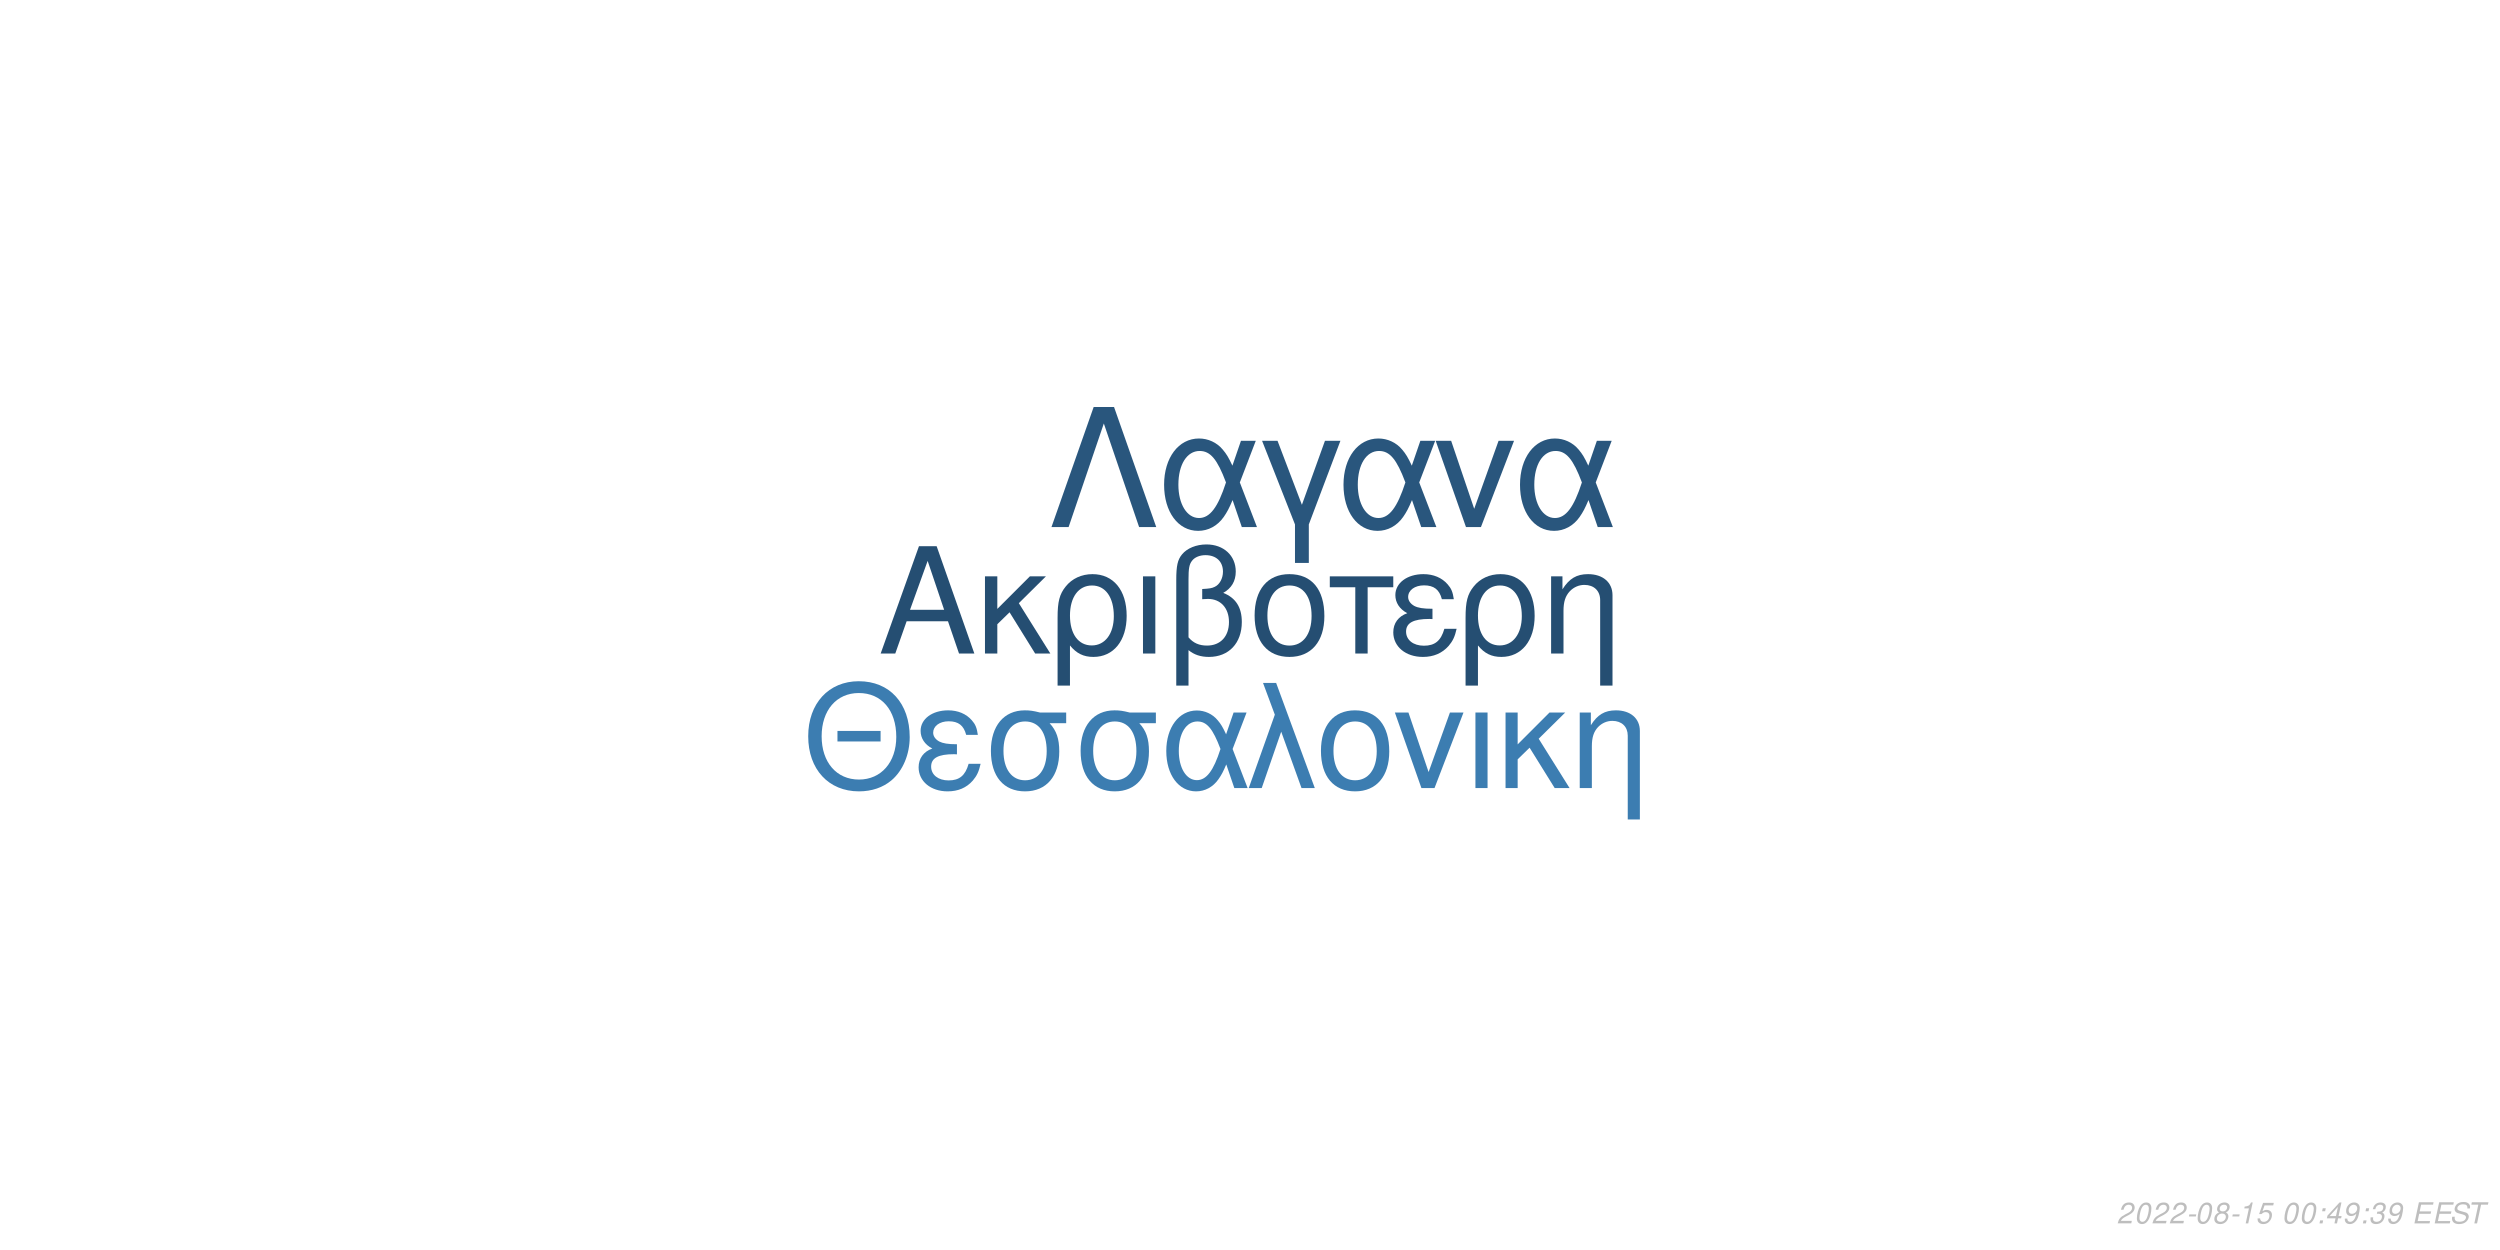
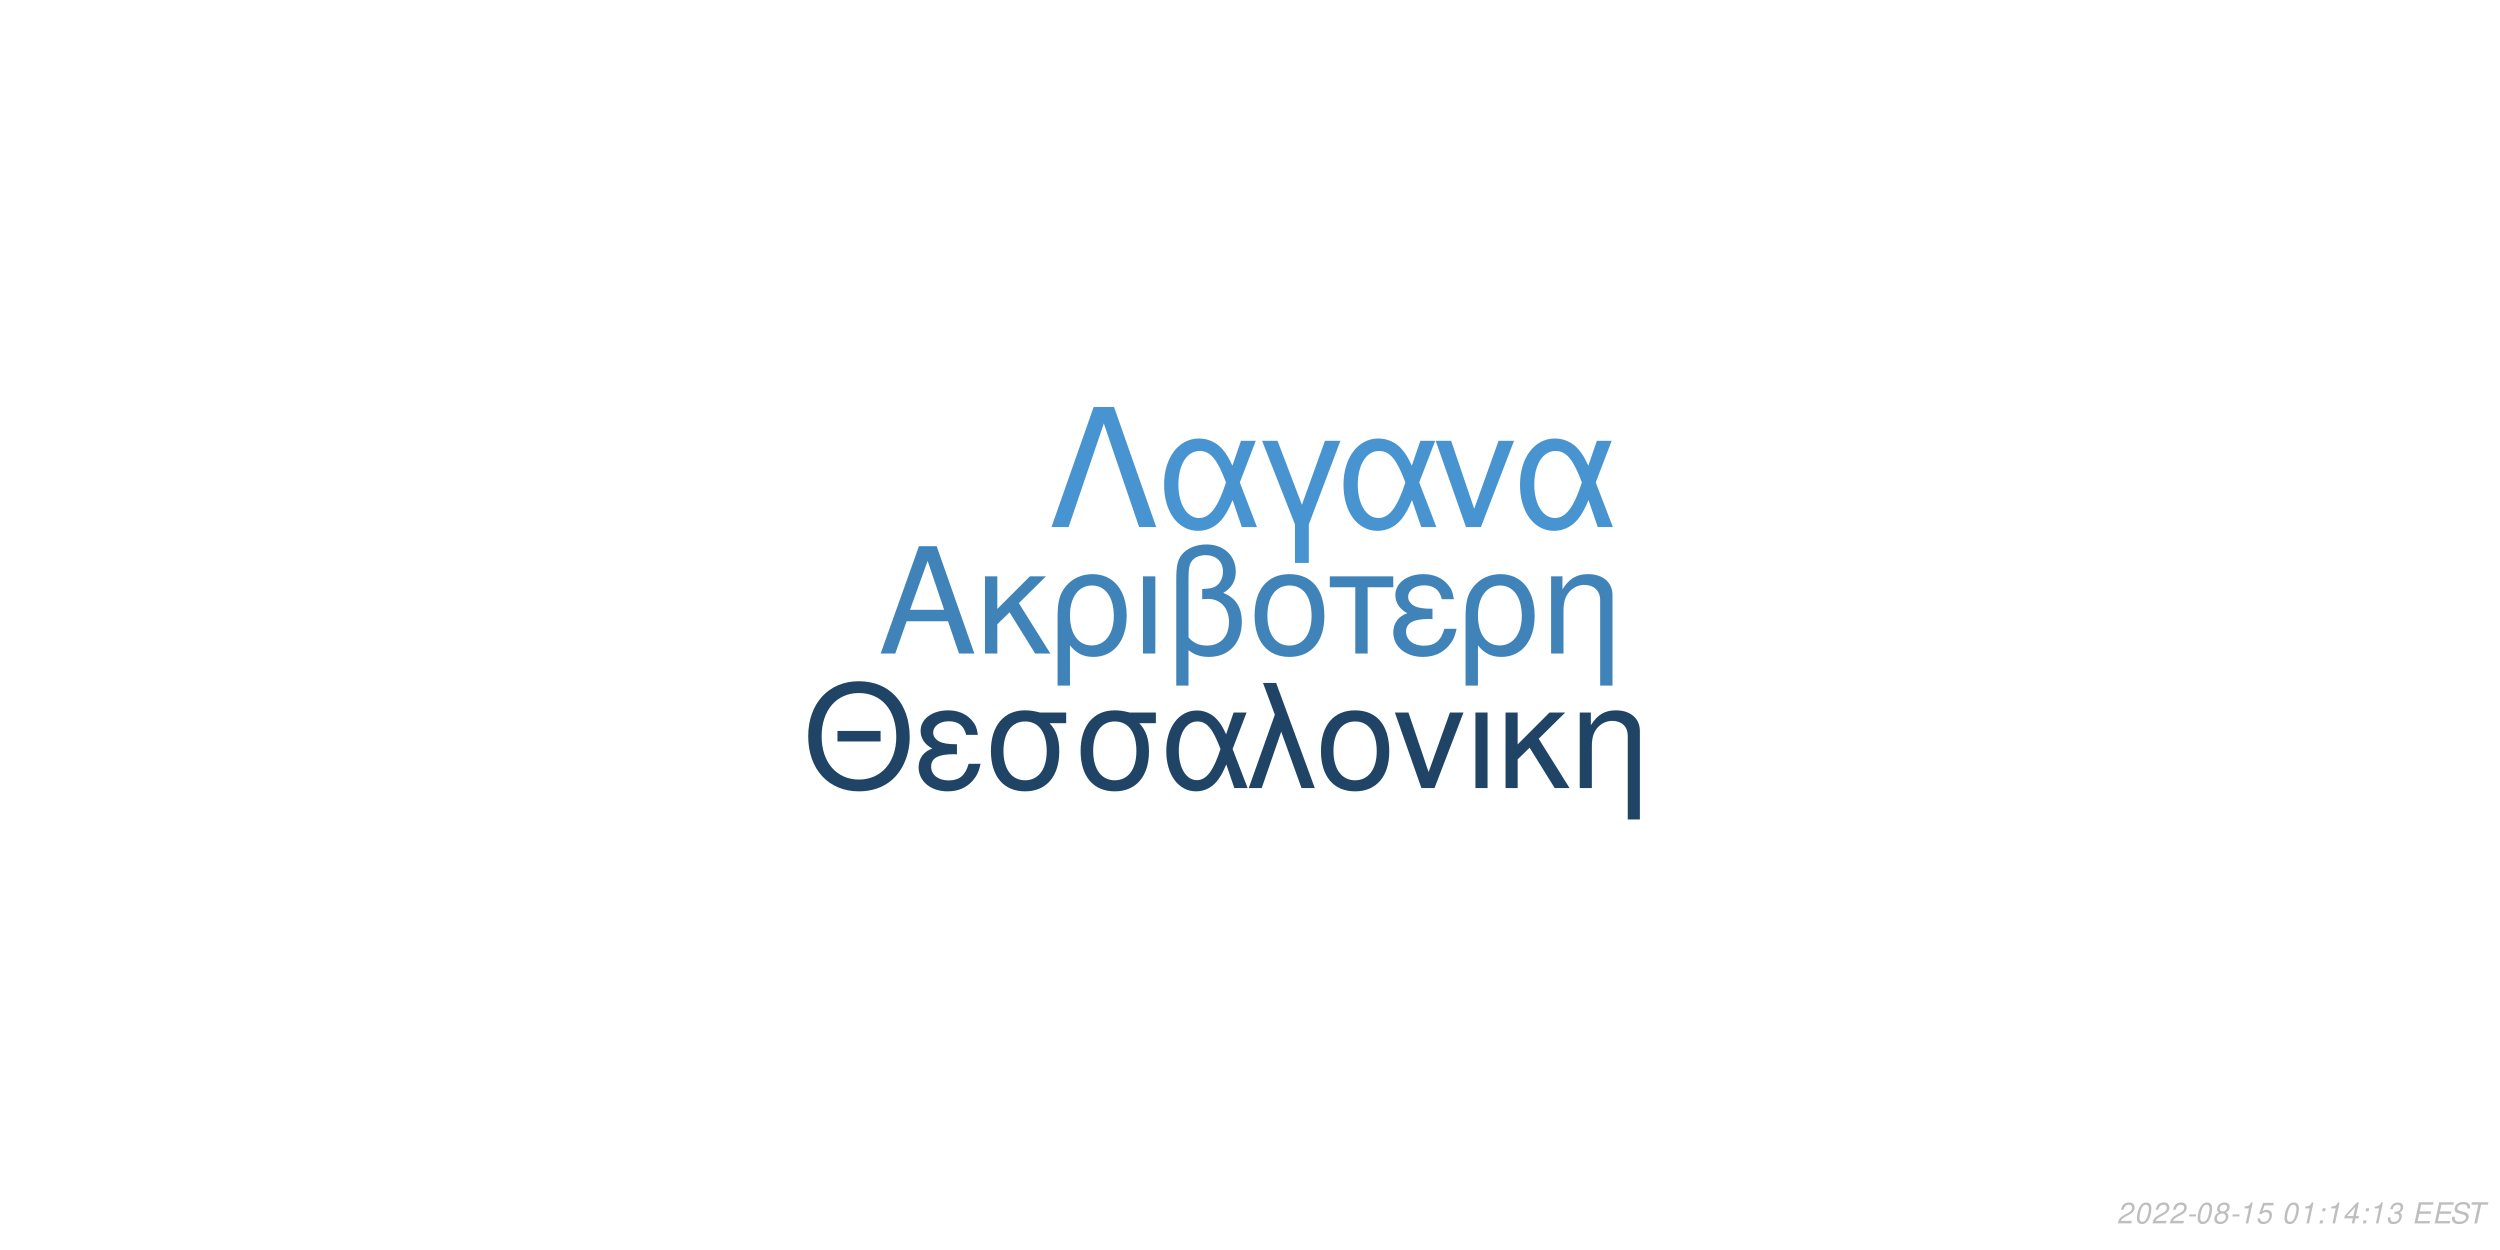
<svg xmlns="http://www.w3.org/2000/svg" xmlns:xlink="http://www.w3.org/1999/xlink" width="864pt" height="432pt" viewBox="0 0 864 432" version="1.1">
  <defs>
    <g>
      <symbol overflow="visible" id="glyph0-0">
        <path style="stroke:none;" d="" />
      </symbol>
      <symbol overflow="visible" id="glyph0-1">
        <path style="stroke:none;" d="M 24.125 -11.141 L 27.938 0 L 33.234 0 L 20.203 -37.094 L 14.094 -37.094 L 0.859 0 L 5.906 0 L 9.828 -11.141 Z M 22.797 -15.109 L 11 -15.109 L 17.094 -32.016 Z M 22.797 -15.109 " />
      </symbol>
      <symbol overflow="visible" id="glyph0-2">
        <path style="stroke:none;" d="M 7.172 -15.422 L 7.172 -26.672 L 2.906 -26.672 L 2.906 0 L 7.172 0 L 7.172 -10.125 L 11.406 -14.25 L 20.25 0 L 25.5 0 L 14.609 -17.406 L 23.969 -26.672 L 18.422 -26.672 Z M 7.172 -15.422 " />
      </symbol>
      <symbol overflow="visible" id="glyph0-3">
        <path style="stroke:none;" d="M 3 11.094 L 7.281 11.094 L 7.281 -2.797 C 9.516 -0.047 11.953 1.172 15.375 1.172 C 22.344 1.172 26.875 -4.422 26.875 -13.031 C 26.875 -21.891 22.297 -27.438 15.062 -27.438 C 11.297 -27.438 7.984 -25.906 5.797 -23.156 C 3.672 -20.516 3 -17.969 3 -12.359 Z M 14.906 -23.516 C 19.547 -23.516 22.438 -19.438 22.438 -12.922 C 22.438 -6.812 19.391 -2.797 14.812 -2.797 C 10.172 -2.797 7.281 -6.766 7.281 -13.125 C 7.281 -19.484 10.234 -23.516 14.906 -23.516 Z M 14.906 -23.516 " />
      </symbol>
      <symbol overflow="visible" id="glyph0-4">
        <path style="stroke:none;" d="M 3.516 0 L 7.781 0 L 7.781 -26.672 L 3.516 -26.672 Z M 3.516 0 " />
      </symbol>
      <symbol overflow="visible" id="glyph0-5">
        <path style="stroke:none;" d="M 4.016 11.094 L 8.25 11.094 L 8.25 -1.172 C 10.172 0.406 12.422 1.172 15.312 1.172 C 22.188 1.172 26.672 -3.609 26.672 -10.891 C 26.672 -15.984 24.578 -19.234 20.25 -20.969 C 23.109 -22.547 24.578 -25.031 24.578 -28.344 C 24.578 -33.844 20.406 -37.703 14.453 -37.703 C 10.938 -37.703 7.734 -36.391 6 -34.25 C 4.484 -32.422 4.016 -30.328 4.016 -25.391 Z M 8.25 -25.656 C 8.25 -29.359 8.5 -30.844 9.469 -32.062 C 10.375 -33.281 12.156 -34 14.094 -34 C 17.812 -34 20.156 -31.812 20.156 -28.297 C 20.156 -25.953 18.984 -23.812 17.297 -23.047 C 16.281 -22.547 15.469 -22.438 12.984 -22.297 L 12.984 -18.781 C 13.734 -18.828 14.344 -18.875 14.969 -18.875 C 19.344 -18.875 22.234 -15.719 22.234 -10.891 C 22.234 -5.906 19.281 -2.75 14.656 -2.75 C 11.953 -2.75 9.922 -3.609 8.25 -5.594 Z M 8.25 -25.656 " />
      </symbol>
      <symbol overflow="visible" id="glyph0-6">
        <path style="stroke:none;" d="M 14.094 -27.438 C 6.562 -27.438 2.094 -22.094 2.094 -13.125 C 2.094 -4.125 6.562 1.172 14.141 1.172 C 21.672 1.172 26.203 -4.172 26.203 -12.922 C 26.203 -22.188 21.828 -27.438 14.094 -27.438 Z M 14.141 -23.516 C 18.938 -23.516 21.781 -19.594 21.781 -12.984 C 21.781 -6.672 18.828 -2.75 14.141 -2.75 C 9.422 -2.75 6.516 -6.672 6.516 -13.125 C 6.516 -19.594 9.422 -23.516 14.141 -23.516 Z M 14.141 -23.516 " />
      </symbol>
      <symbol overflow="visible" id="glyph0-7">
        <path style="stroke:none;" d="M 7.891 0 L 12.156 0 L 12.156 -22.906 L 21.016 -22.906 L 21.016 -26.672 L -0.922 -26.672 L -0.922 -22.906 L 7.891 -22.906 Z M 7.891 0 " />
      </symbol>
      <symbol overflow="visible" id="glyph0-8">
        <path style="stroke:none;" d="M 14.562 -15.469 C 11.344 -15.469 9.562 -15.781 8.297 -16.438 C 6.922 -17.203 6.156 -18.328 6.156 -19.547 C 6.156 -21.891 8.453 -23.562 11.656 -23.562 C 15.062 -23.562 16.953 -22.094 17.812 -18.781 L 21.938 -18.781 C 21.578 -21.266 21.062 -22.5 19.797 -23.922 C 17.812 -26.203 14.906 -27.438 11.453 -27.438 C 5.797 -27.438 1.734 -24.375 1.734 -20.203 C 1.734 -17.609 3.156 -15.375 5.859 -13.938 C 2.797 -12.875 1.016 -10.484 1.016 -7.328 C 1.016 -2.391 5.297 1.172 11.25 1.172 C 14.969 1.172 17.906 -0.109 20.156 -2.641 C 21.578 -4.328 22.297 -5.797 22.906 -8.547 L 18.672 -8.547 C 17.5 -4.422 15.422 -2.703 11.609 -2.703 C 7.938 -2.703 5.438 -4.688 5.438 -7.578 C 5.438 -10.578 7.938 -11.953 13.484 -11.953 C 13.641 -11.953 14.094 -11.953 14.562 -11.906 Z M 14.562 -15.469 " />
      </symbol>
      <symbol overflow="visible" id="glyph0-9">
        <path style="stroke:none;" d="M 3.562 -26.672 L 3.562 0 L 7.844 0 L 7.844 -14.703 C 7.844 -17.906 8.5 -19.891 10.031 -21.531 C 11.406 -22.953 13.188 -23.719 15.062 -23.719 C 18.375 -23.719 20.516 -21.672 20.516 -18.469 L 20.516 11.094 L 24.781 11.094 L 24.781 -20.156 C 24.781 -24.578 21.469 -27.438 16.328 -27.438 C 12.359 -27.438 9.828 -25.906 7.484 -22.188 L 7.484 -26.672 Z M 3.562 -26.672 " />
      </symbol>
      <symbol overflow="visible" id="glyph1-0">
        <path style="stroke:none;" d="" />
      </symbol>
      <symbol overflow="visible" id="glyph1-1">
        <path style="stroke:none;" d="M 26.859 -19.734 L 11.953 -19.734 L 11.953 -16.094 L 26.859 -16.094 Z M 19.328 -36.922 C 8.922 -36.922 1.844 -29.25 1.844 -17.891 C 1.844 -6.484 8.875 1.141 19.391 1.141 C 23.812 1.141 27.703 -0.203 30.641 -2.688 C 34.578 -6.031 36.922 -11.656 36.922 -17.594 C 36.922 -29.297 30 -36.922 19.328 -36.922 Z M 19.328 -32.844 C 27.203 -32.844 32.281 -26.906 32.281 -17.688 C 32.281 -8.922 27.062 -2.938 19.391 -2.938 C 11.609 -2.938 6.484 -8.922 6.484 -17.891 C 6.484 -26.859 11.609 -32.844 19.328 -32.844 Z M 19.328 -32.844 " />
      </symbol>
      <symbol overflow="visible" id="glyph1-2">
        <path style="stroke:none;" d="M 14.25 -15.141 C 11.109 -15.141 9.375 -15.453 8.125 -16.094 C 6.781 -16.844 6.031 -17.938 6.031 -19.141 C 6.031 -21.422 8.266 -23.078 11.406 -23.078 C 14.75 -23.078 16.594 -21.625 17.438 -18.391 L 21.469 -18.391 C 21.125 -20.828 20.625 -22.031 19.391 -23.422 C 17.438 -25.656 14.594 -26.859 11.219 -26.859 C 5.688 -26.859 1.688 -23.875 1.688 -19.781 C 1.688 -17.234 3.094 -15.047 5.734 -13.656 C 2.734 -12.609 1 -10.266 1 -7.172 C 1 -2.344 5.188 1.141 11.016 1.141 C 14.656 1.141 17.547 -0.094 19.734 -2.594 C 21.125 -4.234 21.828 -5.688 22.422 -8.375 L 18.281 -8.375 C 17.141 -4.328 15.094 -2.641 11.359 -2.641 C 7.766 -2.641 5.328 -4.578 5.328 -7.422 C 5.328 -10.359 7.766 -11.703 13.203 -11.703 C 13.359 -11.703 13.797 -11.703 14.25 -11.656 Z M 14.25 -15.141 " />
      </symbol>
      <symbol overflow="visible" id="glyph1-3">
        <path style="stroke:none;" d="M 29 -26.109 L 19.938 -26.109 C 17.594 -26.703 16.438 -26.859 14.703 -26.859 C 7.469 -26.859 2.984 -21.469 2.984 -12.859 C 2.984 -4.031 7.375 1.141 14.797 1.141 C 22.172 1.141 26.609 -4.078 26.609 -12.656 C 26.609 -17.047 25.656 -19.828 23.266 -22.422 L 29 -22.422 Z M 14.797 -23.016 C 19.531 -23.016 22.266 -19.234 22.266 -12.75 C 22.266 -6.531 19.438 -2.688 14.797 -2.688 C 10.172 -2.688 7.328 -6.531 7.328 -12.859 C 7.328 -19.188 10.172 -23.016 14.797 -23.016 Z M 14.797 -23.016 " />
      </symbol>
      <symbol overflow="visible" id="glyph1-4">
        <path style="stroke:none;" d="M 29.344 -26.109 L 24.859 -26.109 L 22.266 -18.578 C 21.125 -21.031 20.484 -22.125 19.328 -23.469 C 17.547 -25.609 14.906 -26.812 12.156 -26.812 C 5.984 -26.812 1.594 -20.984 1.594 -12.812 C 1.594 -4.578 5.828 1.141 11.906 1.141 C 14.953 1.141 17.734 -0.344 19.625 -3.047 C 20.672 -4.531 21.281 -5.688 22.328 -8.172 L 25.109 0 L 29.703 0 L 24.516 -13.5 Z M 20.328 -13.5 C 17.891 -5.922 15.453 -2.734 12.156 -2.734 C 8.516 -2.734 5.922 -6.922 5.922 -12.812 C 5.922 -18.938 8.516 -23.016 12.359 -23.016 C 15.594 -23.016 17.688 -20.531 20.328 -13.5 Z M 20.328 -13.5 " />
      </symbol>
      <symbol overflow="visible" id="glyph1-5">
        <path style="stroke:none;" d="M 1.094 0 L 5.578 0 L 12.312 -19.484 L 19.328 0 L 23.922 0 L 10.562 -36.328 L 6.031 -36.328 L 10.109 -25.359 Z M 1.094 0 " />
      </symbol>
      <symbol overflow="visible" id="glyph1-6">
        <path style="stroke:none;" d="M 13.797 -26.859 C 6.422 -26.859 2.047 -21.625 2.047 -12.859 C 2.047 -4.031 6.422 1.141 13.859 1.141 C 21.234 1.141 25.656 -4.078 25.656 -12.656 C 25.656 -21.719 21.375 -26.859 13.797 -26.859 Z M 13.859 -23.016 C 18.531 -23.016 21.328 -19.188 21.328 -12.703 C 21.328 -6.531 18.438 -2.688 13.859 -2.688 C 9.219 -2.688 6.375 -6.531 6.375 -12.859 C 6.375 -19.188 9.219 -23.016 13.859 -23.016 Z M 13.859 -23.016 " />
      </symbol>
      <symbol overflow="visible" id="glyph1-7">
        <path style="stroke:none;" d="M 14.297 0 L 24.312 -26.109 L 19.625 -26.109 L 12.25 -5.531 L 5.281 -26.109 L 0.594 -26.109 L 9.766 0 Z M 14.297 0 " />
      </symbol>
      <symbol overflow="visible" id="glyph1-8">
        <path style="stroke:none;" d="M 3.438 0 L 7.625 0 L 7.625 -26.109 L 3.438 -26.109 Z M 3.438 0 " />
      </symbol>
      <symbol overflow="visible" id="glyph1-9">
        <path style="stroke:none;" d="M 7.031 -15.094 L 7.031 -26.109 L 2.844 -26.109 L 2.844 0 L 7.031 0 L 7.031 -9.922 L 11.156 -13.953 L 19.828 0 L 24.969 0 L 14.297 -17.047 L 23.469 -26.109 L 18.031 -26.109 Z M 7.031 -15.094 " />
      </symbol>
      <symbol overflow="visible" id="glyph1-10">
        <path style="stroke:none;" d="M 3.484 -26.109 L 3.484 0 L 7.672 0 L 7.672 -14.406 C 7.672 -17.547 8.328 -19.484 9.812 -21.078 C 11.156 -22.469 12.906 -23.219 14.75 -23.219 C 17.984 -23.219 20.078 -21.234 20.078 -18.094 L 20.078 10.859 L 24.266 10.859 L 24.266 -19.734 C 24.266 -24.062 21.031 -26.859 16 -26.859 C 12.109 -26.859 9.609 -25.359 7.328 -21.719 L 7.328 -26.109 Z M 3.484 -26.109 " />
      </symbol>
      <symbol overflow="visible" id="glyph2-0">
        <path style="stroke:none;" d="" />
      </symbol>
      <symbol overflow="visible" id="glyph2-1">
        <path style="stroke:none;" d="M 22.531 -41.484 L 15.484 -41.484 L 0.906 0 L 6.828 0 L 19 -35.797 L 31.188 0 L 37.109 0 Z M 22.531 -41.484 " />
      </symbol>
      <symbol overflow="visible" id="glyph2-2">
        <path style="stroke:none;" d="M 33.516 -29.812 L 28.391 -29.812 L 25.438 -21.219 C 24.125 -24.016 23.391 -25.266 22.078 -26.797 C 20.031 -29.25 17.016 -30.609 13.891 -30.609 C 6.828 -30.609 1.828 -23.953 1.828 -14.625 C 1.828 -5.234 6.656 1.312 13.594 1.312 C 17.078 1.312 20.266 -0.391 22.422 -3.469 C 23.609 -5.172 24.297 -6.484 25.5 -9.328 L 28.688 0 L 33.922 0 L 28 -15.422 Z M 23.219 -15.422 C 20.422 -6.766 17.641 -3.125 13.891 -3.125 C 9.734 -3.125 6.766 -7.906 6.766 -14.625 C 6.766 -21.625 9.734 -26.297 14.109 -26.297 C 17.812 -26.297 20.203 -23.453 23.219 -15.422 Z M 23.219 -15.422 " />
      </symbol>
      <symbol overflow="visible" id="glyph2-3">
        <path style="stroke:none;" d="M 12.062 12.406 L 16.844 12.406 L 16.844 -0.906 L 27.766 -29.812 L 22.422 -29.812 L 14.453 -7.688 L 6.031 -29.812 L 0.688 -29.812 L 12.062 -0.906 Z M 12.062 12.406 " />
      </symbol>
      <symbol overflow="visible" id="glyph2-4">
        <path style="stroke:none;" d="M 16.328 0 L 27.766 -29.812 L 22.422 -29.812 L 14 -6.312 L 6.031 -29.812 L 0.688 -29.812 L 11.156 0 Z M 16.328 0 " />
      </symbol>
      <symbol overflow="visible" id="glyph3-0">
        <path style="stroke:none;" d="" />
      </symbol>
      <symbol overflow="visible" id="glyph3-1">
        <path style="stroke:none;" d="M 5.234 -0.875 L 1.469 -0.875 C 1.641 -1.375 2.203 -1.891 3.109 -2.344 L 4.234 -2.938 C 5.562 -3.625 6.219 -4.469 6.219 -5.484 C 6.219 -5.938 6.062 -6.359 5.797 -6.656 C 5.469 -7.047 4.984 -7.234 4.312 -7.234 C 2.766 -7.234 1.891 -6.453 1.484 -4.734 L 2.375 -4.734 C 2.484 -5.188 2.609 -5.484 2.797 -5.75 C 3.094 -6.203 3.609 -6.453 4.188 -6.453 C 4.891 -6.453 5.344 -6.031 5.344 -5.375 C 5.344 -4.703 4.859 -4.094 4.016 -3.656 L 2.984 -3.125 C 1.234 -2.188 0.797 -1.656 0.344 -0.016 L 5.047 -0.016 Z M 5.234 -0.875 " />
      </symbol>
      <symbol overflow="visible" id="glyph3-2">
        <path style="stroke:none;" d="M 4.203 -7.234 C 3.375 -7.234 2.688 -6.812 2.125 -5.984 C 1.484 -5.047 0.984 -3.188 0.984 -1.734 C 0.984 -1.109 1.172 -0.562 1.484 -0.266 C 1.797 0.047 2.281 0.234 2.766 0.234 C 3.625 0.234 4.281 -0.156 4.859 -1.016 C 5.516 -1.953 6 -3.797 6 -5.266 C 6 -6.5 5.328 -7.234 4.203 -7.234 Z M 4.094 -6.453 C 4.734 -6.453 5.125 -5.984 5.125 -5.156 C 5.125 -4.203 4.781 -2.625 4.406 -1.812 C 3.984 -0.938 3.516 -0.547 2.875 -0.547 C 2.25 -0.547 1.875 -1.031 1.875 -1.828 C 1.875 -2.797 2.203 -4.344 2.594 -5.203 C 2.984 -6.047 3.453 -6.453 4.094 -6.453 Z M 4.094 -6.453 " />
      </symbol>
      <symbol overflow="visible" id="glyph3-3">
        <path style="stroke:none;" d="M 3.516 -3.125 L 1.125 -3.125 L 0.969 -2.406 L 3.359 -2.406 Z M 3.516 -3.125 " />
      </symbol>
      <symbol overflow="visible" id="glyph3-4">
        <path style="stroke:none;" d="M 4.766 -3.797 C 5.078 -3.969 5.234 -4.078 5.438 -4.234 C 5.812 -4.594 6.062 -5.172 6.062 -5.734 C 6.062 -6.625 5.344 -7.234 4.266 -7.234 C 2.812 -7.234 1.703 -6.219 1.703 -4.875 C 1.703 -4.406 1.875 -4.125 2.359 -3.812 C 1.297 -3.312 0.75 -2.516 0.75 -1.469 C 0.75 -0.438 1.547 0.234 2.812 0.234 C 3.656 0.234 4.359 -0.094 4.938 -0.734 C 5.359 -1.234 5.609 -1.859 5.609 -2.438 C 5.609 -3.047 5.312 -3.516 4.766 -3.797 Z M 4.109 -6.453 C 4.797 -6.453 5.188 -6.125 5.188 -5.578 C 5.188 -5.266 5.062 -4.922 4.859 -4.672 C 4.562 -4.312 4.188 -4.156 3.656 -4.156 C 2.984 -4.156 2.594 -4.453 2.594 -4.984 C 2.594 -5.859 3.203 -6.453 4.109 -6.453 Z M 3.453 -3.406 C 4.234 -3.406 4.734 -2.984 4.734 -2.312 C 4.734 -1.312 3.922 -0.547 2.875 -0.547 C 2.125 -0.547 1.625 -0.969 1.625 -1.625 C 1.625 -2.609 2.438 -3.406 3.453 -3.406 Z M 3.453 -3.406 " />
      </symbol>
      <symbol overflow="visible" id="glyph3-5">
        <path style="stroke:none;" d="M 3.703 -5.188 L 2.594 0 L 3.469 0 L 5.016 -7.234 L 4.438 -7.234 C 3.906 -6.156 3.688 -6.016 2.234 -5.812 L 2.109 -5.188 Z M 3.703 -5.188 " />
      </symbol>
      <symbol overflow="visible" id="glyph3-6">
        <path style="stroke:none;" d="M 6.297 -7.094 L 2.594 -7.094 L 1.234 -3.234 L 2.047 -3.234 C 2.656 -3.766 2.938 -3.906 3.531 -3.906 C 4.328 -3.906 4.797 -3.453 4.797 -2.688 C 4.797 -1.438 3.969 -0.547 2.828 -0.547 C 2.031 -0.547 1.609 -0.938 1.578 -1.734 L 0.703 -1.734 L 0.703 -1.516 C 0.703 -0.938 0.844 -0.547 1.188 -0.266 C 1.562 0.062 2.078 0.234 2.703 0.234 C 3.656 0.234 4.391 -0.156 4.984 -0.922 C 5.422 -1.5 5.672 -2.234 5.672 -2.953 C 5.672 -4 4.938 -4.672 3.812 -4.672 C 3.328 -4.672 2.906 -4.547 2.406 -4.234 L 3.109 -6.219 L 6.109 -6.219 Z M 6.297 -7.094 " />
      </symbol>
      <symbol overflow="visible" id="glyph3-7">
        <path style="stroke:none;" d="" />
      </symbol>
      <symbol overflow="visible" id="glyph3-8">
        <path style="stroke:none;" d="M 2.359 -1.031 L 1.312 -1.031 L 1.094 0 L 2.141 0 Z M 3.266 -5.234 L 2.219 -5.234 L 2 -4.203 L 3.047 -4.203 Z M 3.266 -5.234 " />
      </symbol>
      <symbol overflow="visible" id="glyph3-9">
        <path style="stroke:none;" d="M 3.625 -1.75 L 3.266 0 L 4.141 0 L 4.516 -1.75 L 5.562 -1.75 L 5.734 -2.531 L 4.688 -2.531 L 5.688 -7.234 L 5.016 -7.234 L 0.844 -2.672 L 0.641 -1.75 Z M 3.797 -2.531 L 1.594 -2.531 L 4.469 -5.703 Z M 3.797 -2.531 " />
      </symbol>
      <symbol overflow="visible" id="glyph3-10">
-         <path style="stroke:none;" d="M 0.844 -1.656 C 0.844 -1.547 0.844 -1.438 0.844 -1.375 C 0.844 -0.406 1.531 0.234 2.578 0.234 C 3.203 0.234 3.766 0.016 4.297 -0.438 C 4.938 -1 5.312 -1.656 5.594 -2.719 C 5.844 -3.672 6.016 -4.766 6.016 -5.375 C 6.016 -5.844 5.844 -6.328 5.547 -6.656 C 5.203 -7.031 4.703 -7.234 4.062 -7.234 C 2.516 -7.234 1.297 -5.938 1.297 -4.266 C 1.297 -3.203 1.984 -2.547 3.047 -2.547 C 3.484 -2.547 3.953 -2.672 4.281 -2.891 C 4.406 -2.984 4.547 -3.078 4.828 -3.344 C 4.438 -1.484 3.703 -0.547 2.703 -0.547 C 2.109 -0.547 1.719 -0.938 1.719 -1.547 L 1.719 -1.656 Z M 3.953 -6.453 C 4.625 -6.453 5.141 -5.953 5.141 -5.281 C 5.141 -4.188 4.312 -3.312 3.297 -3.312 C 2.594 -3.312 2.172 -3.734 2.172 -4.453 C 2.172 -5.562 2.984 -6.453 3.953 -6.453 Z M 3.953 -6.453 " />
+         <path style="stroke:none;" d="M 2.922 -3.312 C 3.125 -3.344 3.234 -3.344 3.375 -3.344 C 4.203 -3.344 4.688 -3 4.688 -2.406 C 4.688 -1.312 3.906 -0.547 2.781 -0.547 C 2.047 -0.547 1.594 -0.938 1.594 -1.562 C 1.594 -1.719 1.609 -1.844 1.656 -2.094 L 0.766 -2.094 C 0.734 -1.797 0.719 -1.641 0.719 -1.469 C 0.719 -0.375 1.406 0.234 2.641 0.234 C 3.547 0.234 4.297 -0.078 4.812 -0.656 C 5.266 -1.156 5.562 -1.875 5.562 -2.547 C 5.562 -3.125 5.344 -3.453 4.797 -3.734 C 5.641 -4.234 6.016 -4.844 6.016 -5.734 C 6.016 -6.656 5.312 -7.234 4.203 -7.234 C 3.375 -7.234 2.672 -6.938 2.188 -6.375 C 1.891 -6.031 1.703 -5.641 1.516 -4.906 L 2.391 -4.906 C 2.5 -5.359 2.594 -5.594 2.734 -5.812 C 3.047 -6.234 3.516 -6.453 4.078 -6.453 C 4.734 -6.453 5.141 -6.125 5.141 -5.578 C 5.141 -5.188 5.016 -4.797 4.797 -4.547 C 4.516 -4.234 4 -4.062 3.266 -4.062 L 3.078 -4.062 Z M 2.922 -3.312 " />
      </symbol>
      <symbol overflow="visible" id="glyph3-11">
-         <path style="stroke:none;" d="M 2.922 -3.312 C 3.125 -3.344 3.234 -3.344 3.375 -3.344 C 4.203 -3.344 4.688 -3 4.688 -2.406 C 4.688 -1.312 3.906 -0.547 2.781 -0.547 C 2.047 -0.547 1.594 -0.938 1.594 -1.562 C 1.594 -1.719 1.609 -1.844 1.656 -2.094 L 0.766 -2.094 C 0.734 -1.797 0.719 -1.641 0.719 -1.469 C 0.719 -0.375 1.406 0.234 2.641 0.234 C 3.547 0.234 4.297 -0.078 4.812 -0.656 C 5.266 -1.156 5.562 -1.875 5.562 -2.547 C 5.562 -3.125 5.344 -3.453 4.797 -3.734 C 5.641 -4.234 6.016 -4.844 6.016 -5.734 C 6.016 -6.656 5.312 -7.234 4.203 -7.234 C 3.375 -7.234 2.672 -6.938 2.188 -6.375 C 1.891 -6.031 1.703 -5.641 1.516 -4.906 L 2.391 -4.906 C 2.5 -5.359 2.594 -5.594 2.734 -5.812 C 3.047 -6.234 3.516 -6.453 4.078 -6.453 C 4.734 -6.453 5.141 -6.125 5.141 -5.578 C 5.141 -5.188 5.016 -4.797 4.797 -4.547 C 4.516 -4.234 4 -4.062 3.266 -4.062 L 3.078 -4.062 Z M 2.922 -3.312 " />
+         <path style="stroke:none;" d="M 2.547 -3.312 L 6.5 -3.312 L 6.688 -4.141 L 2.719 -4.141 L 3.219 -6.469 L 7.344 -6.469 L 7.516 -7.297 L 2.453 -7.297 L 0.906 0 L 6.125 0 L 6.297 -0.812 L 2.016 -0.812 Z M 2.547 -3.312 " />
      </symbol>
      <symbol overflow="visible" id="glyph3-12">
-         <path style="stroke:none;" d="M 2.547 -3.312 L 6.5 -3.312 L 6.688 -4.141 L 2.719 -4.141 L 3.219 -6.469 L 7.344 -6.469 L 7.516 -7.297 L 2.453 -7.297 L 0.906 0 L 6.125 0 L 6.297 -0.812 L 2.016 -0.812 Z M 2.547 -3.312 " />
+         <path style="stroke:none;" d="M 7.062 -5.156 C 7.125 -5.438 7.141 -5.562 7.141 -5.703 C 7.141 -6.156 6.938 -6.594 6.594 -6.891 C 6.188 -7.25 5.656 -7.406 4.875 -7.406 C 3.844 -7.406 3.047 -7.125 2.5 -6.562 C 2.094 -6.141 1.781 -5.438 1.781 -4.922 C 1.781 -4.297 2.219 -3.766 2.891 -3.562 L 4.594 -3.094 C 5.406 -2.859 5.734 -2.578 5.734 -2.094 C 5.734 -1.781 5.547 -1.406 5.266 -1.141 C 4.844 -0.766 4.266 -0.578 3.453 -0.578 C 2.328 -0.578 1.812 -0.984 1.812 -1.906 C 1.812 -2.047 1.812 -2.125 1.844 -2.312 L 0.984 -2.312 C 0.906 -2.062 0.891 -1.906 0.891 -1.688 C 0.891 -0.484 1.797 0.234 3.297 0.234 C 4.359 0.234 5.234 -0.062 5.812 -0.609 C 6.344 -1.078 6.688 -1.797 6.688 -2.375 C 6.688 -2.641 6.609 -2.906 6.453 -3.156 C 6.234 -3.5 5.938 -3.703 5.469 -3.828 L 3.75 -4.312 C 2.984 -4.547 2.734 -4.734 2.734 -5.188 C 2.734 -5.547 2.875 -5.844 3.188 -6.109 C 3.547 -6.438 4.031 -6.594 4.703 -6.594 C 5.266 -6.594 5.688 -6.484 5.906 -6.297 C 6.094 -6.125 6.219 -5.797 6.219 -5.516 C 6.219 -5.422 6.203 -5.344 6.188 -5.156 Z M 7.062 -5.156 " />
      </symbol>
      <symbol overflow="visible" id="glyph3-13">
-         <path style="stroke:none;" d="M 7.062 -5.156 C 7.125 -5.438 7.141 -5.562 7.141 -5.703 C 7.141 -6.156 6.938 -6.594 6.594 -6.891 C 6.188 -7.25 5.656 -7.406 4.875 -7.406 C 3.844 -7.406 3.047 -7.125 2.5 -6.562 C 2.094 -6.141 1.781 -5.438 1.781 -4.922 C 1.781 -4.297 2.219 -3.766 2.891 -3.562 L 4.594 -3.094 C 5.406 -2.859 5.734 -2.578 5.734 -2.094 C 5.734 -1.781 5.547 -1.406 5.266 -1.141 C 4.844 -0.766 4.266 -0.578 3.453 -0.578 C 2.328 -0.578 1.812 -0.984 1.812 -1.906 C 1.812 -2.047 1.812 -2.125 1.844 -2.312 L 0.984 -2.312 C 0.906 -2.062 0.891 -1.906 0.891 -1.688 C 0.891 -0.484 1.797 0.234 3.297 0.234 C 4.359 0.234 5.234 -0.062 5.812 -0.609 C 6.344 -1.078 6.688 -1.797 6.688 -2.375 C 6.688 -2.641 6.609 -2.906 6.453 -3.156 C 6.234 -3.5 5.938 -3.703 5.469 -3.828 L 3.75 -4.312 C 2.984 -4.547 2.734 -4.734 2.734 -5.188 C 2.734 -5.547 2.875 -5.844 3.188 -6.109 C 3.547 -6.438 4.031 -6.594 4.703 -6.594 C 5.266 -6.594 5.688 -6.484 5.906 -6.297 C 6.094 -6.125 6.219 -5.797 6.219 -5.516 C 6.219 -5.422 6.203 -5.344 6.188 -5.156 Z M 7.062 -5.156 " />
-       </symbol>
-       <symbol overflow="visible" id="glyph3-14">
        <path style="stroke:none;" d="M 4.938 -6.469 L 7.312 -6.469 L 7.484 -7.297 L 1.75 -7.297 L 1.578 -6.469 L 3.984 -6.469 L 2.609 0 L 3.547 0 Z M 4.938 -6.469 " />
      </symbol>
    </g>
  </defs>
  <g id="surface1">
    <rect x="0" y="0" width="864" height="432" style="fill:rgb(100%,100%,100%);fill-opacity:1;stroke:none;" />
-     <g style="fill:rgb(14.51%,30.588%,44.706%);fill-opacity:1;">
+     <g style="fill:rgb(24.706%,51.373%,72.549%);fill-opacity:1;">
      <use xlink:href="#glyph0-1" x="303.5" y="225.861" />
      <use xlink:href="#glyph0-2" x="337.5" y="225.861" />
      <use xlink:href="#glyph0-3" x="362.5" y="225.861" />
      <use xlink:href="#glyph0-4" x="391.5" y="225.861" />
      <use xlink:href="#glyph0-5" x="402.5" y="225.861" />
      <use xlink:href="#glyph0-6" x="431.5" y="225.861" />
      <use xlink:href="#glyph0-7" x="460.5" y="225.861" />
      <use xlink:href="#glyph0-8" x="480.5" y="225.861" />
      <use xlink:href="#glyph0-3" x="503.5" y="225.861" />
      <use xlink:href="#glyph0-9" x="532.5" y="225.861" />
    </g>
-     <g style="fill:rgb(23.529%,49.02%,69.412%);fill-opacity:1;">
+     <g style="fill:rgb(12.549%,26.667%,39.608%);fill-opacity:1;">
      <use xlink:href="#glyph1-1" x="277.473" y="272.354" />
      <use xlink:href="#glyph1-2" x="316.473" y="272.354" />
      <use xlink:href="#glyph1-3" x="339.473" y="272.354" />
      <use xlink:href="#glyph1-3" x="370.473" y="272.354" />
      <use xlink:href="#glyph1-4" x="401.473" y="272.354" />
      <use xlink:href="#glyph1-5" x="430.473" y="272.354" />
      <use xlink:href="#glyph1-6" x="454.473" y="272.354" />
      <use xlink:href="#glyph1-7" x="481.473" y="272.354" />
      <use xlink:href="#glyph1-8" x="506.473" y="272.354" />
      <use xlink:href="#glyph1-9" x="517.473" y="272.354" />
      <use xlink:href="#glyph1-10" x="542.473" y="272.354" />
    </g>
-     <g style="fill:rgb(16.078%,33.725%,49.02%);fill-opacity:1;">
+     <g style="fill:rgb(28.235%,58.039%,81.569%);fill-opacity:1;">
      <use xlink:href="#glyph2-1" x="362.484" y="182.152" />
      <use xlink:href="#glyph2-2" x="400.484" y="182.152" />
      <use xlink:href="#glyph2-3" x="435.484" y="182.152" />
      <use xlink:href="#glyph2-2" x="462.484" y="182.152" />
      <use xlink:href="#glyph2-4" x="495.484" y="182.152" />
      <use xlink:href="#glyph2-2" x="523.484" y="182.152" />
    </g>
    <g style="fill:rgb(74.51%,74.51%,74.51%);fill-opacity:1;">
      <use xlink:href="#glyph3-1" x="731.52" y="422.81" />
      <use xlink:href="#glyph3-2" x="737.52" y="422.81" />
      <use xlink:href="#glyph3-1" x="743.52" y="422.81" />
      <use xlink:href="#glyph3-1" x="749.52" y="422.81" />
      <use xlink:href="#glyph3-3" x="755.52" y="422.81" />
      <use xlink:href="#glyph3-2" x="758.52" y="422.81" />
      <use xlink:href="#glyph3-4" x="764.52" y="422.81" />
      <use xlink:href="#glyph3-3" x="770.52" y="422.81" />
      <use xlink:href="#glyph3-5" x="773.52" y="422.81" />
      <use xlink:href="#glyph3-6" x="779.52" y="422.81" />
      <use xlink:href="#glyph3-7" x="785.52" y="422.81" />
      <use xlink:href="#glyph3-2" x="788.52" y="422.81" />
-       <use xlink:href="#glyph3-2" x="794.52" y="422.81" />
+       <use xlink:href="#glyph3-5" x="794.52" y="422.81" />
      <use xlink:href="#glyph3-8" x="800.52" y="422.81" />
-       <use xlink:href="#glyph3-9" x="803.52" y="422.81" />
-       <use xlink:href="#glyph3-10" x="809.52" y="422.81" />
+       <use xlink:href="#glyph3-5" x="803.52" y="422.81" />
+       <use xlink:href="#glyph3-9" x="809.52" y="422.81" />
      <use xlink:href="#glyph3-8" x="815.52" y="422.81" />
-       <use xlink:href="#glyph3-11" x="818.52" y="422.81" />
+       <use xlink:href="#glyph3-5" x="818.52" y="422.81" />
      <use xlink:href="#glyph3-10" x="824.52" y="422.81" />
      <use xlink:href="#glyph3-7" x="830.52" y="422.81" />
-       <use xlink:href="#glyph3-12" x="833.52" y="422.81" />
-       <use xlink:href="#glyph3-12" x="840.52" y="422.81" />
-       <use xlink:href="#glyph3-13" x="846.52" y="422.81" />
-       <use xlink:href="#glyph3-14" x="852.52" y="422.81" />
+       <use xlink:href="#glyph3-11" x="833.52" y="422.81" />
+       <use xlink:href="#glyph3-11" x="840.52" y="422.81" />
+       <use xlink:href="#glyph3-12" x="846.52" y="422.81" />
+       <use xlink:href="#glyph3-13" x="852.52" y="422.81" />
    </g>
  </g>
</svg>
